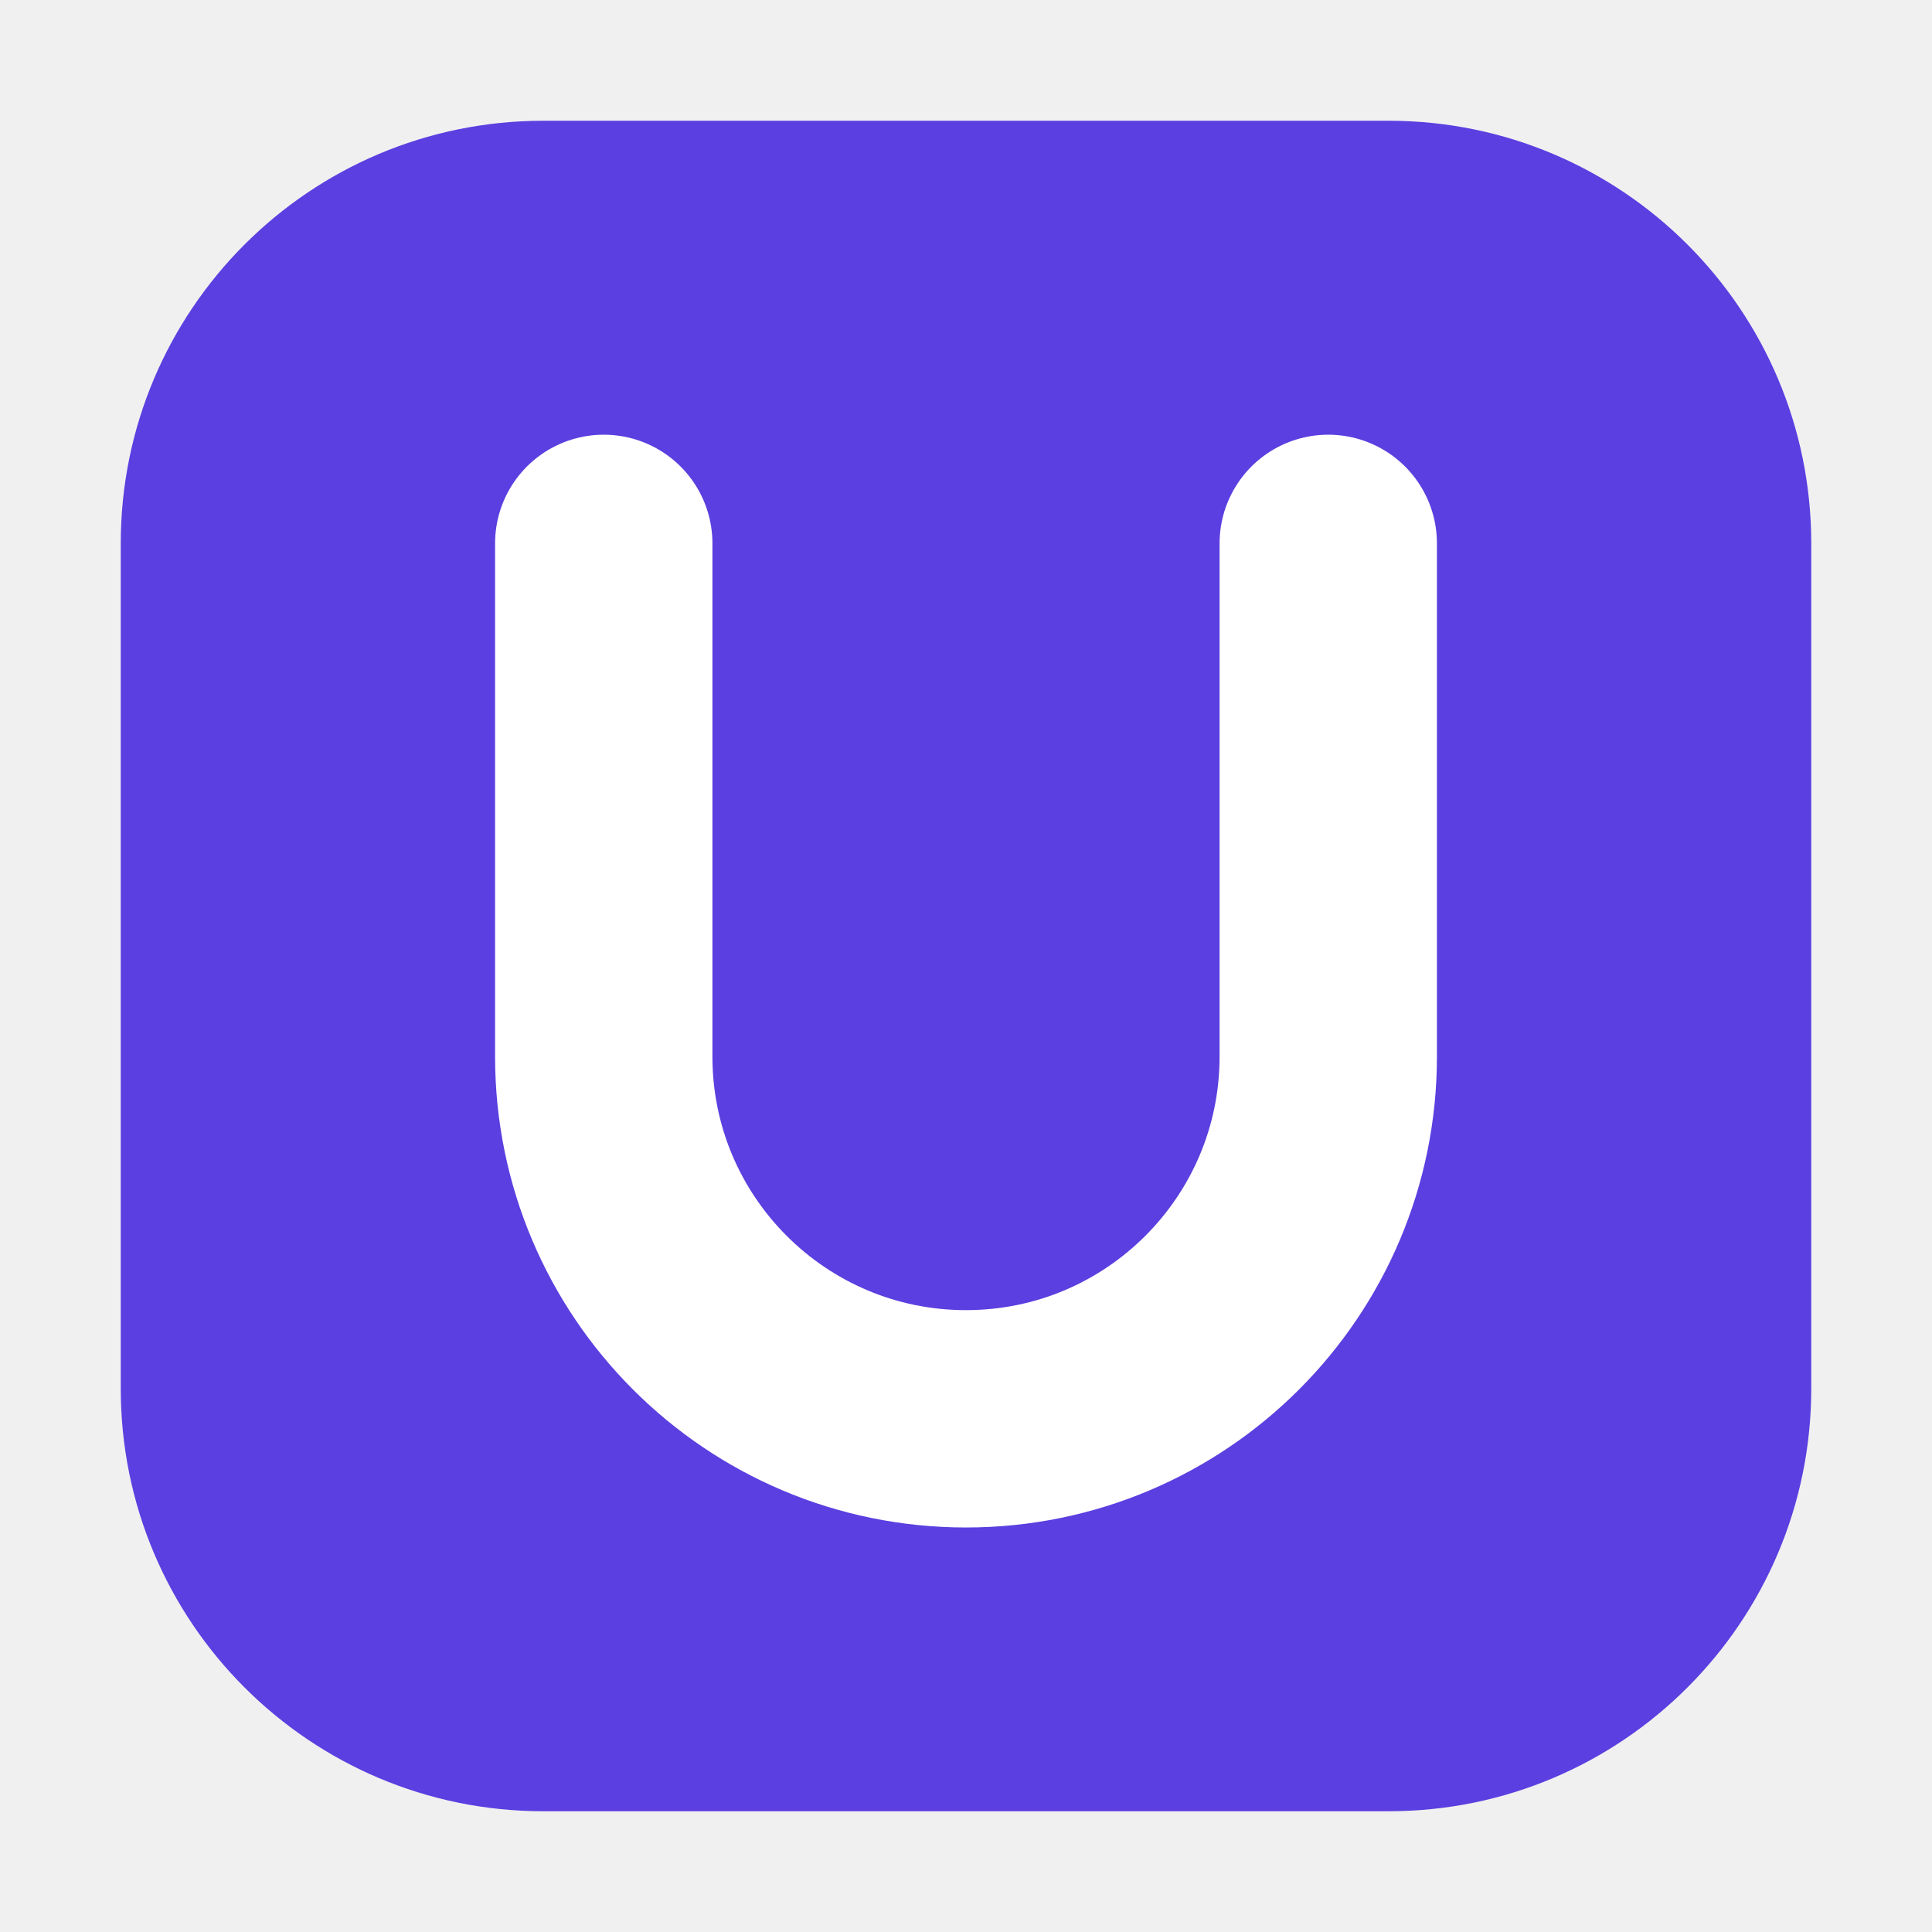
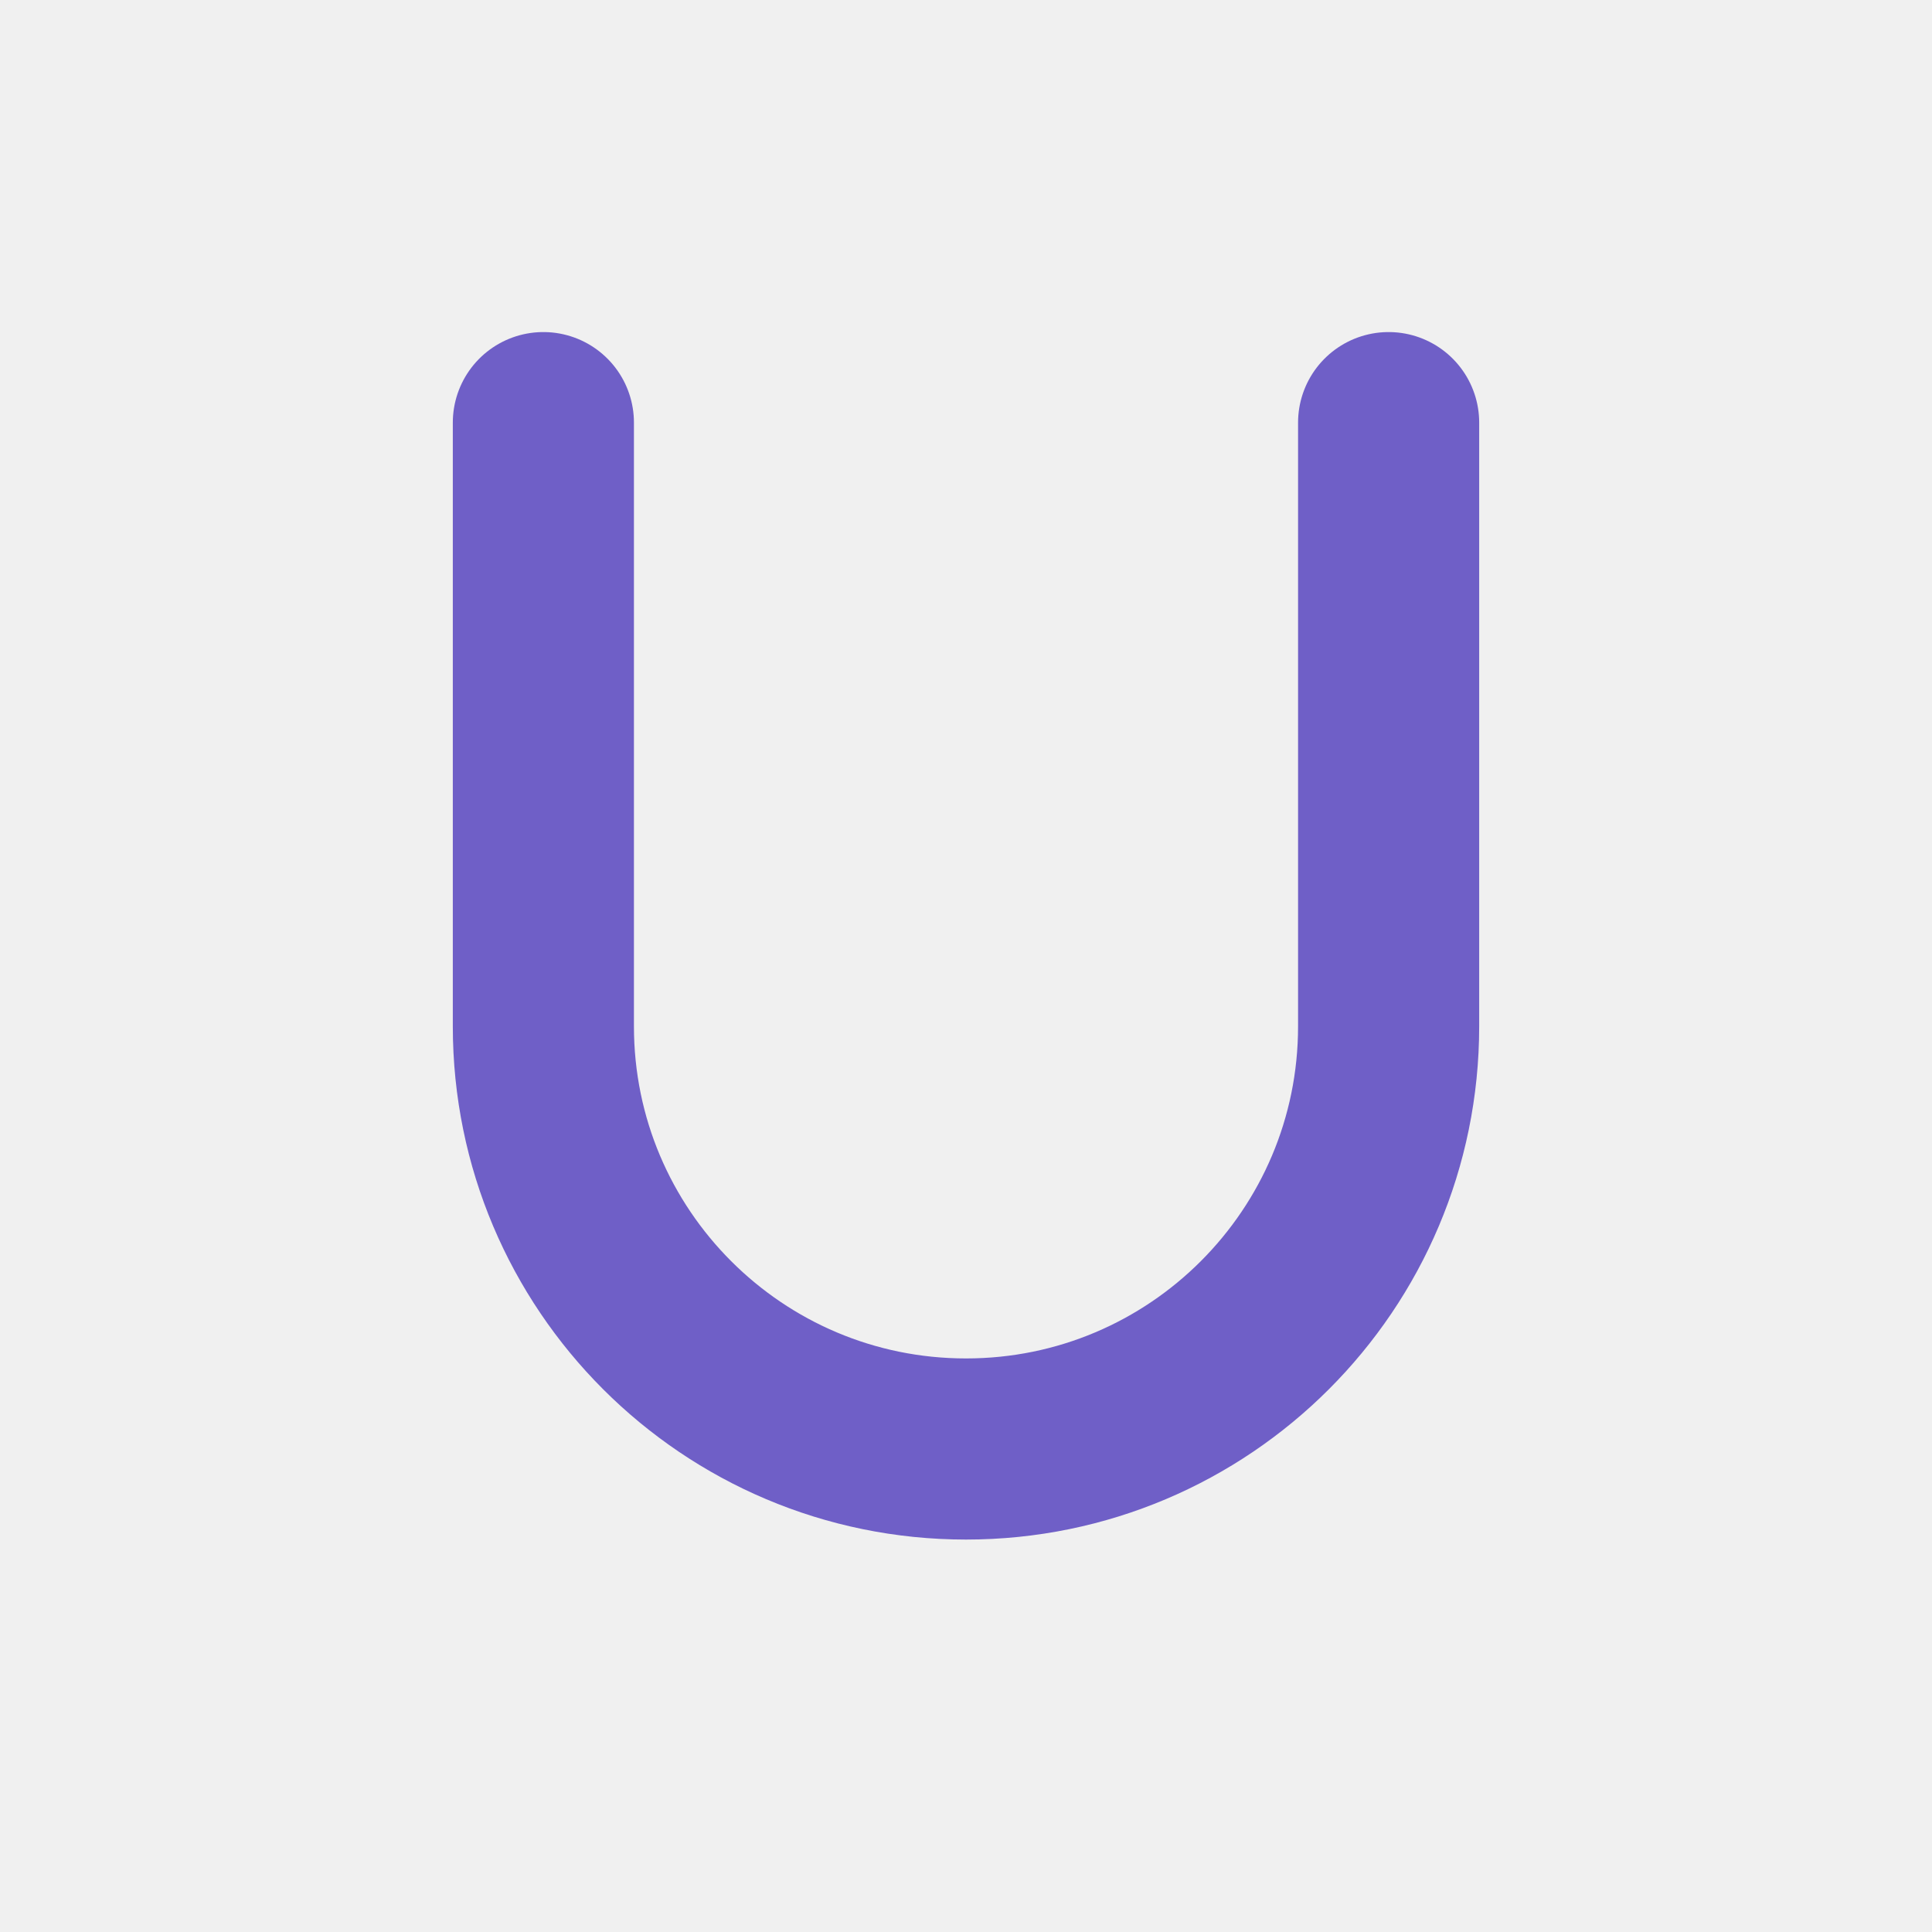
<svg xmlns="http://www.w3.org/2000/svg" viewBox="0 0 16 16">
-   <rect x="1" y="1" width="14" height="14" rx="3.5" fill="#5b3fe0" />
-   <path d="M5 4.5v4.25a3 3 0 0 0 6 0V4.5" fill="none" stroke="#ffffff" stroke-width="1.8" stroke-linecap="round" />
+   <path d="M4.5 3.5v5a3.5 3.5 0 0 0 7 0v-5" fill="none" stroke="#6f5fc7" stroke-width="1.5" stroke-linecap="round" />
</svg>
